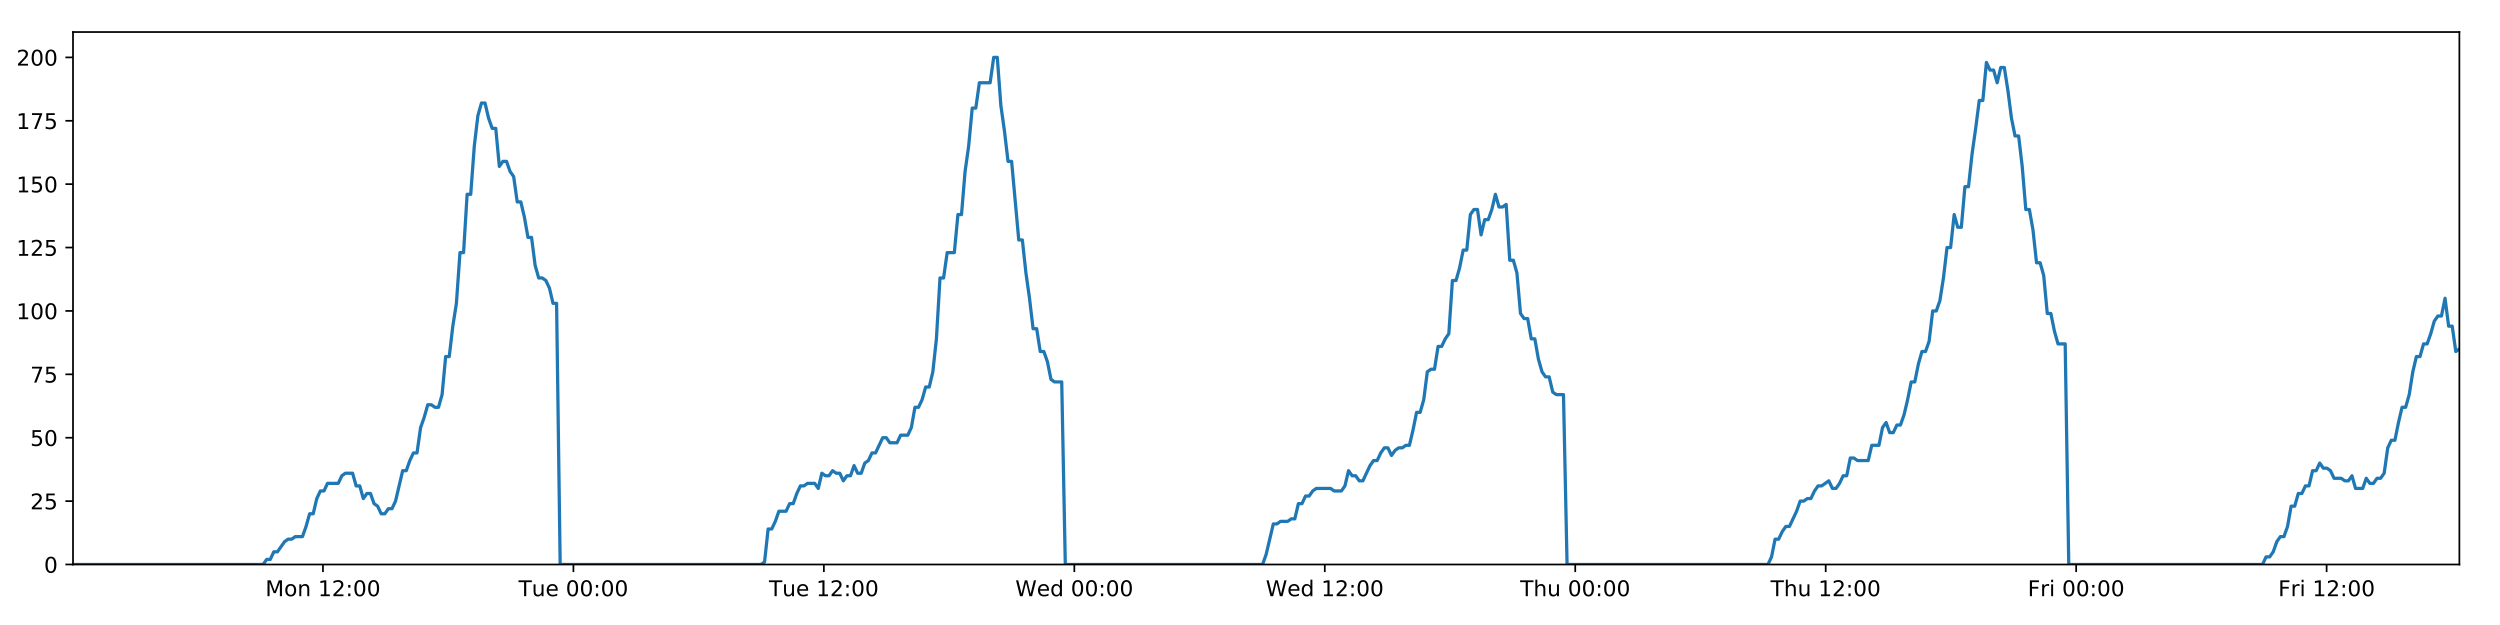
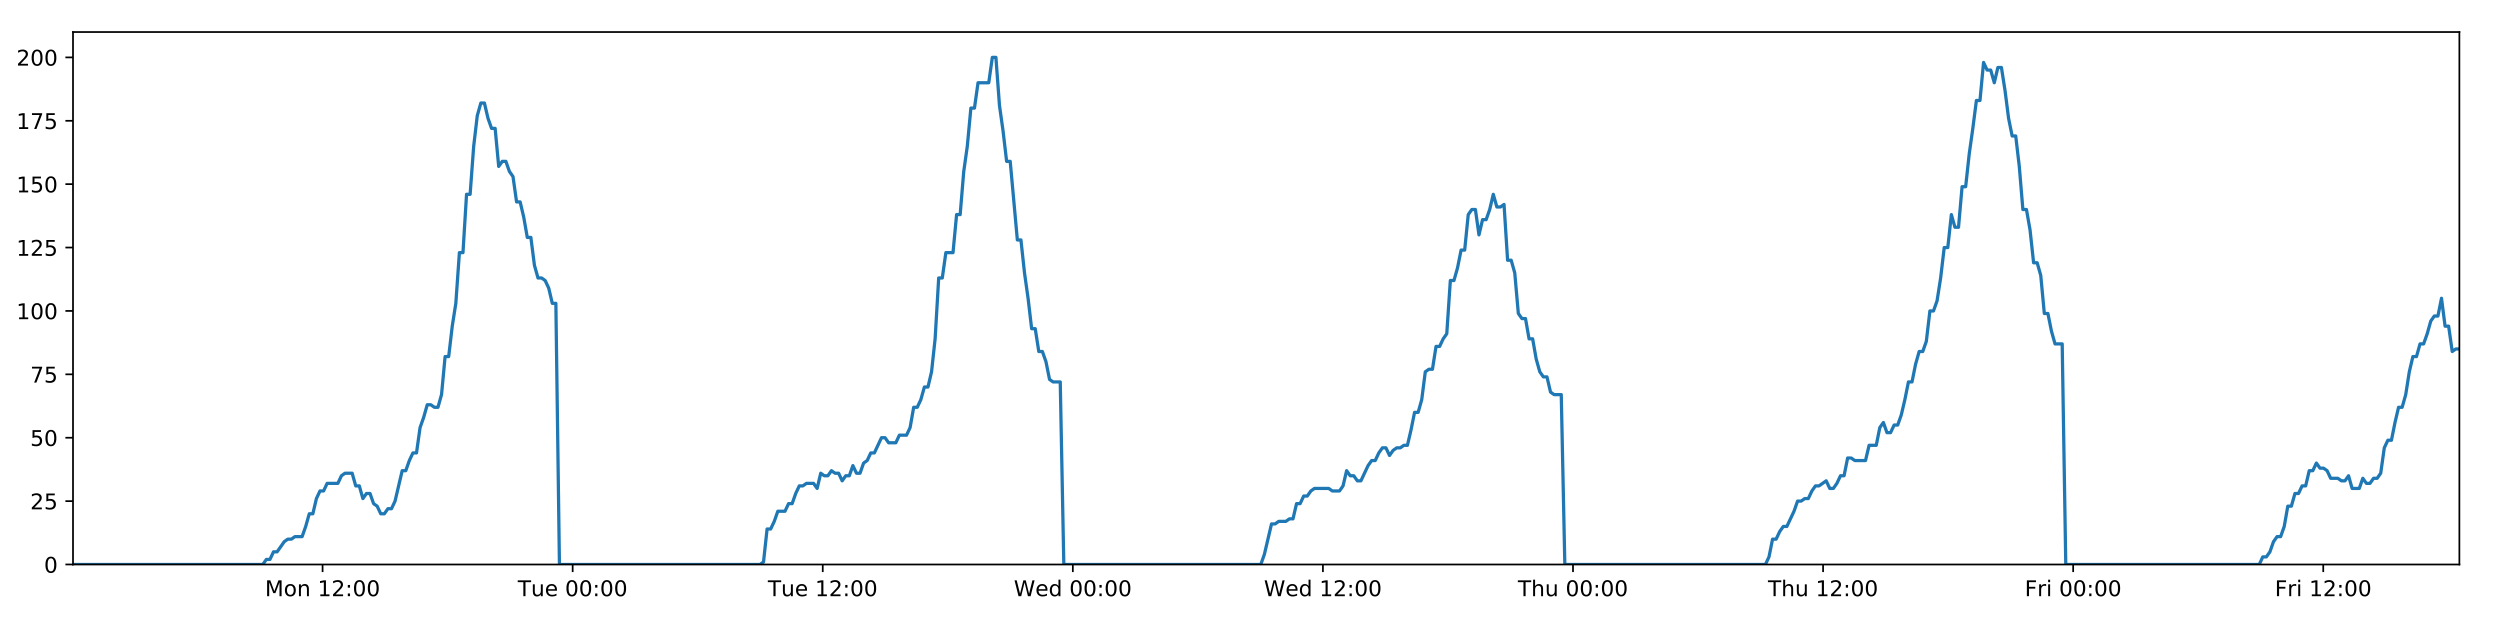
<svg xmlns="http://www.w3.org/2000/svg" xmlns:xlink="http://www.w3.org/1999/xlink" height="288pt" version="1.1" viewBox="0 0 1152 288" width="1152pt">
  <defs>
    <style type="text/css">
*{stroke-linecap:butt;stroke-linejoin:round;}
  </style>
  </defs>
  <g id="figure_1">
    <g id="patch_1">
      <path d="M 0 288  L 1152 288  L 1152 0  L 0 0  z " style="fill:#ffffff;" />
    </g>
    <g id="axes_1">
      <g id="patch_2">
        <path d="M 33.64 260.12  L 1133.28 260.12  L 1133.28 14.76  L 33.64 14.76  z " style="fill:#ffffff;" />
      </g>
      <g id="matplotlib.axis_1">
        <g id="xtick_1">
          <g id="line2d_1">
            <defs>
-               <path d="M 0 0  L 0 3.5  " id="mc9e2333726" style="stroke:#000000;stroke-width:0.8;" />
-             </defs>
-             <g>
-               <use style="stroke:#000000;stroke-width:0.8;" x="148.817" xlink:href="#mc9e2333726" y="260.12" />
+               <path d="M 0 0  L 0 3.5  " id="m354d24530f" style="stroke:#000000;stroke-width:0.8;" />
+             </defs>
+             <g>
+               <use style="stroke:#000000;stroke-width:0.8;" x="148.645" xlink:href="#m354d24530f" y="260.12" />
            </g>
          </g>
          <g id="text_1">
            <defs>
              <path d="M 9.812 72.906  L 24.516 72.906  L 43.109 23.297  L 61.812 72.906  L 76.516 72.906  L 76.516 0  L 66.891 0  L 66.891 64.016  L 48.094 14.016  L 38.188 14.016  L 19.391 64.016  L 19.391 0  L 9.812 0  z " id="DejaVuSans-77" />
              <path d="M 30.609 48.391  Q 23.391 48.391 19.188 42.75  Q 14.984 37.109 14.984 27.297  Q 14.984 17.484 19.156 11.844  Q 23.344 6.203 30.609 6.203  Q 37.797 6.203 41.984 11.859  Q 46.188 17.531 46.188 27.297  Q 46.188 37.016 41.984 42.703  Q 37.797 48.391 30.609 48.391  z M 30.609 56  Q 42.328 56 49.016 48.375  Q 55.719 40.766 55.719 27.297  Q 55.719 13.875 49.016 6.219  Q 42.328 -1.422 30.609 -1.422  Q 18.844 -1.422 12.172 6.219  Q 5.516 13.875 5.516 27.297  Q 5.516 40.766 12.172 48.375  Q 18.844 56 30.609 56  z " id="DejaVuSans-111" />
              <path d="M 54.891 33.016  L 54.891 0  L 45.906 0  L 45.906 32.719  Q 45.906 40.484 42.875 44.328  Q 39.844 48.188 33.797 48.188  Q 26.516 48.188 22.312 43.547  Q 18.109 38.922 18.109 30.906  L 18.109 0  L 9.078 0  L 9.078 54.688  L 18.109 54.688  L 18.109 46.188  Q 21.344 51.125 25.703 53.562  Q 30.078 56 35.797 56  Q 45.219 56 50.047 50.172  Q 54.891 44.344 54.891 33.016  z " id="DejaVuSans-110" />
              <path id="DejaVuSans-32" />
              <path d="M 12.406 8.297  L 28.516 8.297  L 28.516 63.922  L 10.984 60.406  L 10.984 69.391  L 28.422 72.906  L 38.281 72.906  L 38.281 8.297  L 54.391 8.297  L 54.391 0  L 12.406 0  z " id="DejaVuSans-49" />
              <path d="M 19.188 8.297  L 53.609 8.297  L 53.609 0  L 7.328 0  L 7.328 8.297  Q 12.938 14.109 22.625 23.891  Q 32.328 33.688 34.812 36.531  Q 39.547 41.844 41.422 45.531  Q 43.312 49.219 43.312 52.781  Q 43.312 58.594 39.234 62.25  Q 35.156 65.922 28.609 65.922  Q 23.969 65.922 18.812 64.312  Q 13.672 62.703 7.812 59.422  L 7.812 69.391  Q 13.766 71.781 18.938 73  Q 24.125 74.219 28.422 74.219  Q 39.75 74.219 46.484 68.547  Q 53.219 62.891 53.219 53.422  Q 53.219 48.922 51.531 44.891  Q 49.859 40.875 45.406 35.406  Q 44.188 33.984 37.641 27.219  Q 31.109 20.453 19.188 8.297  z " id="DejaVuSans-50" />
              <path d="M 11.719 12.406  L 22.016 12.406  L 22.016 0  L 11.719 0  z M 11.719 51.703  L 22.016 51.703  L 22.016 39.312  L 11.719 39.312  z " id="DejaVuSans-58" />
              <path d="M 31.781 66.406  Q 24.172 66.406 20.328 58.906  Q 16.5 51.422 16.5 36.375  Q 16.5 21.391 20.328 13.891  Q 24.172 6.391 31.781 6.391  Q 39.453 6.391 43.281 13.891  Q 47.125 21.391 47.125 36.375  Q 47.125 51.422 43.281 58.906  Q 39.453 66.406 31.781 66.406  z M 31.781 74.219  Q 44.047 74.219 50.516 64.516  Q 56.984 54.828 56.984 36.375  Q 56.984 17.969 50.516 8.266  Q 44.047 -1.422 31.781 -1.422  Q 19.531 -1.422 13.062 8.266  Q 6.594 17.969 6.594 36.375  Q 6.594 54.828 13.062 64.516  Q 19.531 74.219 31.781 74.219  z " id="DejaVuSans-48" />
            </defs>
-             <g transform="translate(122.2764 274.7184)scale(0.1 -0.1)">
+             <g transform="translate(122.1041 274.7184)scale(0.1 -0.1)">
              <use xlink:href="#DejaVuSans-77" />
              <use x="86.279" xlink:href="#DejaVuSans-111" />
              <use x="147.461" xlink:href="#DejaVuSans-110" />
              <use x="210.84" xlink:href="#DejaVuSans-32" />
              <use x="242.627" xlink:href="#DejaVuSans-49" />
              <use x="306.25" xlink:href="#DejaVuSans-50" />
              <use x="369.873" xlink:href="#DejaVuSans-58" />
              <use x="403.564" xlink:href="#DejaVuSans-48" />
              <use x="467.188" xlink:href="#DejaVuSans-48" />
            </g>
          </g>
        </g>
        <g id="xtick_2">
          <g id="line2d_2">
            <g>
-               <use style="stroke:#000000;stroke-width:0.8;" x="264.228" xlink:href="#mc9e2333726" y="260.12" />
+               <use style="stroke:#000000;stroke-width:0.8;" x="263.883" xlink:href="#m354d24530f" y="260.12" />
            </g>
          </g>
          <g id="text_2">
            <defs>
              <path d="M -0.297 72.906  L 61.375 72.906  L 61.375 64.594  L 35.5 64.594  L 35.5 0  L 25.594 0  L 25.594 64.594  L -0.297 64.594  z " id="DejaVuSans-84" />
              <path d="M 8.5 21.578  L 8.5 54.688  L 17.484 54.688  L 17.484 21.922  Q 17.484 14.156 20.5 10.266  Q 23.531 6.391 29.594 6.391  Q 36.859 6.391 41.078 11.031  Q 45.312 15.672 45.312 23.688  L 45.312 54.688  L 54.297 54.688  L 54.297 0  L 45.312 0  L 45.312 8.406  Q 42.047 3.422 37.719 1  Q 33.406 -1.422 27.688 -1.422  Q 18.266 -1.422 13.375 4.438  Q 8.5 10.297 8.5 21.578  z M 31.109 56  z " id="DejaVuSans-117" />
              <path d="M 56.203 29.594  L 56.203 25.203  L 14.891 25.203  Q 15.484 15.922 20.484 11.062  Q 25.484 6.203 34.422 6.203  Q 39.594 6.203 44.453 7.469  Q 49.312 8.734 54.109 11.281  L 54.109 2.781  Q 49.266 0.734 44.188 -0.344  Q 39.109 -1.422 33.891 -1.422  Q 20.797 -1.422 13.156 6.188  Q 5.516 13.812 5.516 26.812  Q 5.516 40.234 12.766 48.109  Q 20.016 56 32.328 56  Q 43.359 56 49.781 48.891  Q 56.203 41.797 56.203 29.594  z M 47.219 32.234  Q 47.125 39.594 43.094 43.984  Q 39.062 48.391 32.422 48.391  Q 24.906 48.391 20.391 44.141  Q 15.875 39.891 15.188 32.172  z " id="DejaVuSans-101" />
            </defs>
-             <g transform="translate(238.9422 274.7184)scale(0.1 -0.1)">
+             <g transform="translate(238.5972 274.7184)scale(0.1 -0.1)">
              <use xlink:href="#DejaVuSans-84" />
              <use x="60.85" xlink:href="#DejaVuSans-117" />
              <use x="124.229" xlink:href="#DejaVuSans-101" />
              <use x="185.752" xlink:href="#DejaVuSans-32" />
              <use x="217.539" xlink:href="#DejaVuSans-48" />
              <use x="281.162" xlink:href="#DejaVuSans-48" />
              <use x="344.785" xlink:href="#DejaVuSans-58" />
              <use x="378.477" xlink:href="#DejaVuSans-48" />
              <use x="442.1" xlink:href="#DejaVuSans-48" />
            </g>
          </g>
        </g>
        <g id="xtick_3">
          <g id="line2d_3">
            <g>
-               <use style="stroke:#000000;stroke-width:0.8;" x="379.639" xlink:href="#mc9e2333726" y="260.12" />
+               <use style="stroke:#000000;stroke-width:0.8;" x="379.121" xlink:href="#m354d24530f" y="260.12" />
            </g>
          </g>
          <g id="text_3">
-             <g transform="translate(354.3532 274.7184)scale(0.1 -0.1)">
+             <g transform="translate(353.8355 274.7184)scale(0.1 -0.1)">
              <use xlink:href="#DejaVuSans-84" />
              <use x="60.85" xlink:href="#DejaVuSans-117" />
              <use x="124.229" xlink:href="#DejaVuSans-101" />
              <use x="185.752" xlink:href="#DejaVuSans-32" />
              <use x="217.539" xlink:href="#DejaVuSans-49" />
              <use x="281.162" xlink:href="#DejaVuSans-50" />
              <use x="344.785" xlink:href="#DejaVuSans-58" />
              <use x="378.477" xlink:href="#DejaVuSans-48" />
              <use x="442.1" xlink:href="#DejaVuSans-48" />
            </g>
          </g>
        </g>
        <g id="xtick_4">
          <g id="line2d_4">
            <g>
-               <use style="stroke:#000000;stroke-width:0.8;" x="495.05" xlink:href="#mc9e2333726" y="260.12" />
+               <use style="stroke:#000000;stroke-width:0.8;" x="494.36" xlink:href="#m354d24530f" y="260.12" />
            </g>
          </g>
          <g id="text_4">
            <defs>
              <path d="M 3.328 72.906  L 13.281 72.906  L 28.609 11.281  L 43.891 72.906  L 54.984 72.906  L 70.312 11.281  L 85.594 72.906  L 95.609 72.906  L 77.297 0  L 64.891 0  L 49.516 63.281  L 33.984 0  L 21.578 0  z " id="DejaVuSans-87" />
              <path d="M 45.406 46.391  L 45.406 75.984  L 54.391 75.984  L 54.391 0  L 45.406 0  L 45.406 8.203  Q 42.578 3.328 38.25 0.953  Q 33.938 -1.422 27.875 -1.422  Q 17.969 -1.422 11.734 6.484  Q 5.516 14.406 5.516 27.297  Q 5.516 40.188 11.734 48.094  Q 17.969 56 27.875 56  Q 33.938 56 38.25 53.625  Q 42.578 51.266 45.406 46.391  z M 14.797 27.297  Q 14.797 17.391 18.875 11.75  Q 22.953 6.109 30.078 6.109  Q 37.203 6.109 41.297 11.75  Q 45.406 17.391 45.406 27.297  Q 45.406 37.203 41.297 42.844  Q 37.203 48.484 30.078 48.484  Q 22.953 48.484 18.875 42.844  Q 14.797 37.203 14.797 27.297  z " id="DejaVuSans-100" />
            </defs>
-             <g transform="translate(467.8611 274.7184)scale(0.1 -0.1)">
+             <g transform="translate(467.1707 274.7184)scale(0.1 -0.1)">
              <use xlink:href="#DejaVuSans-87" />
              <use x="98.799" xlink:href="#DejaVuSans-101" />
              <use x="160.322" xlink:href="#DejaVuSans-100" />
              <use x="223.799" xlink:href="#DejaVuSans-32" />
              <use x="255.586" xlink:href="#DejaVuSans-48" />
              <use x="319.209" xlink:href="#DejaVuSans-48" />
              <use x="382.832" xlink:href="#DejaVuSans-58" />
              <use x="416.523" xlink:href="#DejaVuSans-48" />
              <use x="480.146" xlink:href="#DejaVuSans-48" />
            </g>
          </g>
        </g>
        <g id="xtick_5">
          <g id="line2d_5">
            <g>
-               <use style="stroke:#000000;stroke-width:0.8;" x="610.461" xlink:href="#mc9e2333726" y="260.12" />
+               <use style="stroke:#000000;stroke-width:0.8;" x="609.598" xlink:href="#m354d24530f" y="260.12" />
            </g>
          </g>
          <g id="text_5">
-             <g transform="translate(583.2722 274.7184)scale(0.1 -0.1)">
+             <g transform="translate(582.4091 274.7184)scale(0.1 -0.1)">
              <use xlink:href="#DejaVuSans-87" />
              <use x="98.799" xlink:href="#DejaVuSans-101" />
              <use x="160.322" xlink:href="#DejaVuSans-100" />
              <use x="223.799" xlink:href="#DejaVuSans-32" />
              <use x="255.586" xlink:href="#DejaVuSans-49" />
              <use x="319.209" xlink:href="#DejaVuSans-50" />
              <use x="382.832" xlink:href="#DejaVuSans-58" />
              <use x="416.523" xlink:href="#DejaVuSans-48" />
              <use x="480.146" xlink:href="#DejaVuSans-48" />
            </g>
          </g>
        </g>
        <g id="xtick_6">
          <g id="line2d_6">
            <g>
-               <use style="stroke:#000000;stroke-width:0.8;" x="725.872" xlink:href="#mc9e2333726" y="260.12" />
+               <use style="stroke:#000000;stroke-width:0.8;" x="724.837" xlink:href="#m354d24530f" y="260.12" />
            </g>
          </g>
          <g id="text_6">
            <defs>
              <path d="M 54.891 33.016  L 54.891 0  L 45.906 0  L 45.906 32.719  Q 45.906 40.484 42.875 44.328  Q 39.844 48.188 33.797 48.188  Q 26.516 48.188 22.312 43.547  Q 18.109 38.922 18.109 30.906  L 18.109 0  L 9.078 0  L 9.078 75.984  L 18.109 75.984  L 18.109 46.188  Q 21.344 51.125 25.703 53.562  Q 30.078 56 35.797 56  Q 45.219 56 50.047 50.172  Q 54.891 44.344 54.891 33.016  z " id="DejaVuSans-104" />
            </defs>
-             <g transform="translate(700.4825 274.7184)scale(0.1 -0.1)">
+             <g transform="translate(699.4467 274.7184)scale(0.1 -0.1)">
              <use xlink:href="#DejaVuSans-84" />
              <use x="61.084" xlink:href="#DejaVuSans-104" />
              <use x="124.463" xlink:href="#DejaVuSans-117" />
              <use x="187.842" xlink:href="#DejaVuSans-32" />
              <use x="219.629" xlink:href="#DejaVuSans-48" />
              <use x="283.252" xlink:href="#DejaVuSans-48" />
              <use x="346.875" xlink:href="#DejaVuSans-58" />
              <use x="380.566" xlink:href="#DejaVuSans-48" />
              <use x="444.189" xlink:href="#DejaVuSans-48" />
            </g>
          </g>
        </g>
        <g id="xtick_7">
          <g id="line2d_7">
            <g>
-               <use style="stroke:#000000;stroke-width:0.8;" x="841.283" xlink:href="#mc9e2333726" y="260.12" />
+               <use style="stroke:#000000;stroke-width:0.8;" x="840.075" xlink:href="#m354d24530f" y="260.12" />
            </g>
          </g>
          <g id="text_7">
-             <g transform="translate(815.8935 274.7184)scale(0.1 -0.1)">
+             <g transform="translate(814.685 274.7184)scale(0.1 -0.1)">
              <use xlink:href="#DejaVuSans-84" />
              <use x="61.084" xlink:href="#DejaVuSans-104" />
              <use x="124.463" xlink:href="#DejaVuSans-117" />
              <use x="187.842" xlink:href="#DejaVuSans-32" />
              <use x="219.629" xlink:href="#DejaVuSans-49" />
              <use x="283.252" xlink:href="#DejaVuSans-50" />
              <use x="346.875" xlink:href="#DejaVuSans-58" />
              <use x="380.566" xlink:href="#DejaVuSans-48" />
              <use x="444.189" xlink:href="#DejaVuSans-48" />
            </g>
          </g>
        </g>
        <g id="xtick_8">
          <g id="line2d_8">
            <g>
-               <use style="stroke:#000000;stroke-width:0.8;" x="956.694" xlink:href="#mc9e2333726" y="260.12" />
+               <use style="stroke:#000000;stroke-width:0.8;" x="955.313" xlink:href="#m354d24530f" y="260.12" />
            </g>
          </g>
          <g id="text_8">
            <defs>
              <path d="M 9.812 72.906  L 51.703 72.906  L 51.703 64.594  L 19.672 64.594  L 19.672 43.109  L 48.578 43.109  L 48.578 34.812  L 19.672 34.812  L 19.672 0  L 9.812 0  z " id="DejaVuSans-70" />
              <path d="M 41.109 46.297  Q 39.594 47.172 37.812 47.578  Q 36.031 48 33.891 48  Q 26.266 48 22.188 43.047  Q 18.109 38.094 18.109 28.812  L 18.109 0  L 9.078 0  L 9.078 54.688  L 18.109 54.688  L 18.109 46.188  Q 20.953 51.172 25.484 53.578  Q 30.031 56 36.531 56  Q 37.453 56 38.578 55.875  Q 39.703 55.766 41.062 55.516  z " id="DejaVuSans-114" />
              <path d="M 9.422 54.688  L 18.406 54.688  L 18.406 0  L 9.422 0  z M 9.422 75.984  L 18.406 75.984  L 18.406 64.594  L 9.422 64.594  z " id="DejaVuSans-105" />
            </defs>
-             <g transform="translate(934.3811 274.7184)scale(0.1 -0.1)">
+             <g transform="translate(933 274.7184)scale(0.1 -0.1)">
              <use xlink:href="#DejaVuSans-70" />
              <use x="57.41" xlink:href="#DejaVuSans-114" />
              <use x="98.523" xlink:href="#DejaVuSans-105" />
              <use x="126.307" xlink:href="#DejaVuSans-32" />
              <use x="158.094" xlink:href="#DejaVuSans-48" />
              <use x="221.717" xlink:href="#DejaVuSans-48" />
              <use x="285.34" xlink:href="#DejaVuSans-58" />
              <use x="319.031" xlink:href="#DejaVuSans-48" />
              <use x="382.654" xlink:href="#DejaVuSans-48" />
            </g>
          </g>
        </g>
        <g id="xtick_9">
          <g id="line2d_9">
            <g>
-               <use style="stroke:#000000;stroke-width:0.8;" x="1072.105" xlink:href="#mc9e2333726" y="260.12" />
+               <use style="stroke:#000000;stroke-width:0.8;" x="1070.552" xlink:href="#m354d24530f" y="260.12" />
            </g>
          </g>
          <g id="text_9">
-             <g transform="translate(1049.792 274.7184)scale(0.1 -0.1)">
+             <g transform="translate(1048.238 274.7184)scale(0.1 -0.1)">
              <use xlink:href="#DejaVuSans-70" />
              <use x="57.41" xlink:href="#DejaVuSans-114" />
              <use x="98.523" xlink:href="#DejaVuSans-105" />
              <use x="126.307" xlink:href="#DejaVuSans-32" />
              <use x="158.094" xlink:href="#DejaVuSans-49" />
              <use x="221.717" xlink:href="#DejaVuSans-50" />
              <use x="285.34" xlink:href="#DejaVuSans-58" />
              <use x="319.031" xlink:href="#DejaVuSans-48" />
              <use x="382.654" xlink:href="#DejaVuSans-48" />
            </g>
          </g>
        </g>
      </g>
      <g id="matplotlib.axis_2">
        <g id="ytick_1">
          <g id="line2d_10">
            <defs>
-               <path d="M 0 0  L -3.5 0  " id="ma4e12cee17" style="stroke:#000000;stroke-width:0.8;" />
-             </defs>
-             <g>
-               <use style="stroke:#000000;stroke-width:0.8;" x="33.64" xlink:href="#ma4e12cee17" y="260.12" />
+               <path d="M 0 0  L -3.5 0  " id="m92514693d9" style="stroke:#000000;stroke-width:0.8;" />
+             </defs>
+             <g>
+               <use style="stroke:#000000;stroke-width:0.8;" x="33.64" xlink:href="#m92514693d9" y="260.12" />
            </g>
          </g>
          <g id="text_10">
            <g transform="translate(20.2775 263.9192)scale(0.1 -0.1)">
              <use xlink:href="#DejaVuSans-48" />
            </g>
          </g>
        </g>
        <g id="ytick_2">
          <g id="line2d_11">
            <g>
-               <use style="stroke:#000000;stroke-width:0.8;" x="33.64" xlink:href="#ma4e12cee17" y="230.91" />
+               <use style="stroke:#000000;stroke-width:0.8;" x="33.64" xlink:href="#m92514693d9" y="230.91" />
            </g>
          </g>
          <g id="text_11">
            <defs>
              <path d="M 10.797 72.906  L 49.516 72.906  L 49.516 64.594  L 19.828 64.594  L 19.828 46.734  Q 21.969 47.469 24.109 47.828  Q 26.266 48.188 28.422 48.188  Q 40.625 48.188 47.75 41.5  Q 54.891 34.812 54.891 23.391  Q 54.891 11.625 47.562 5.094  Q 40.234 -1.422 26.906 -1.422  Q 22.312 -1.422 17.547 -0.641  Q 12.797 0.141 7.719 1.703  L 7.719 11.625  Q 12.109 9.234 16.797 8.062  Q 21.484 6.891 26.703 6.891  Q 35.156 6.891 40.078 11.328  Q 45.016 15.766 45.016 23.391  Q 45.016 31 40.078 35.438  Q 35.156 39.891 26.703 39.891  Q 22.75 39.891 18.812 39.016  Q 14.891 38.141 10.797 36.281  z " id="DejaVuSans-53" />
            </defs>
            <g transform="translate(13.915 234.7097)scale(0.1 -0.1)">
              <use xlink:href="#DejaVuSans-50" />
              <use x="63.623" xlink:href="#DejaVuSans-53" />
            </g>
          </g>
        </g>
        <g id="ytick_3">
          <g id="line2d_12">
            <g>
-               <use style="stroke:#000000;stroke-width:0.8;" x="33.64" xlink:href="#ma4e12cee17" y="201.701" />
+               <use style="stroke:#000000;stroke-width:0.8;" x="33.64" xlink:href="#m92514693d9" y="201.701" />
            </g>
          </g>
          <g id="text_12">
            <g transform="translate(13.915 205.5002)scale(0.1 -0.1)">
              <use xlink:href="#DejaVuSans-53" />
              <use x="63.623" xlink:href="#DejaVuSans-48" />
            </g>
          </g>
        </g>
        <g id="ytick_4">
          <g id="line2d_13">
            <g>
-               <use style="stroke:#000000;stroke-width:0.8;" x="33.64" xlink:href="#ma4e12cee17" y="172.491" />
+               <use style="stroke:#000000;stroke-width:0.8;" x="33.64" xlink:href="#m92514693d9" y="172.491" />
            </g>
          </g>
          <g id="text_13">
            <defs>
              <path d="M 8.203 72.906  L 55.078 72.906  L 55.078 68.703  L 28.609 0  L 18.312 0  L 43.219 64.594  L 8.203 64.594  z " id="DejaVuSans-55" />
            </defs>
            <g transform="translate(13.915 176.2906)scale(0.1 -0.1)">
              <use xlink:href="#DejaVuSans-55" />
              <use x="63.623" xlink:href="#DejaVuSans-53" />
            </g>
          </g>
        </g>
        <g id="ytick_5">
          <g id="line2d_14">
            <g>
-               <use style="stroke:#000000;stroke-width:0.8;" x="33.64" xlink:href="#ma4e12cee17" y="143.282" />
+               <use style="stroke:#000000;stroke-width:0.8;" x="33.64" xlink:href="#m92514693d9" y="143.282" />
            </g>
          </g>
          <g id="text_14">
            <g transform="translate(7.5525 147.0811)scale(0.1 -0.1)">
              <use xlink:href="#DejaVuSans-49" />
              <use x="63.623" xlink:href="#DejaVuSans-48" />
              <use x="127.246" xlink:href="#DejaVuSans-48" />
            </g>
          </g>
        </g>
        <g id="ytick_6">
          <g id="line2d_15">
            <g>
-               <use style="stroke:#000000;stroke-width:0.8;" x="33.64" xlink:href="#ma4e12cee17" y="114.072" />
+               <use style="stroke:#000000;stroke-width:0.8;" x="33.64" xlink:href="#m92514693d9" y="114.072" />
            </g>
          </g>
          <g id="text_15">
            <g transform="translate(7.5525 117.8716)scale(0.1 -0.1)">
              <use xlink:href="#DejaVuSans-49" />
              <use x="63.623" xlink:href="#DejaVuSans-50" />
              <use x="127.246" xlink:href="#DejaVuSans-53" />
            </g>
          </g>
        </g>
        <g id="ytick_7">
          <g id="line2d_16">
            <g>
-               <use style="stroke:#000000;stroke-width:0.8;" x="33.64" xlink:href="#ma4e12cee17" y="84.863" />
+               <use style="stroke:#000000;stroke-width:0.8;" x="33.64" xlink:href="#m92514693d9" y="84.863" />
            </g>
          </g>
          <g id="text_16">
            <g transform="translate(7.5525 88.66208)scale(0.1 -0.1)">
              <use xlink:href="#DejaVuSans-49" />
              <use x="63.623" xlink:href="#DejaVuSans-53" />
              <use x="127.246" xlink:href="#DejaVuSans-48" />
            </g>
          </g>
        </g>
        <g id="ytick_8">
          <g id="line2d_17">
            <g>
-               <use style="stroke:#000000;stroke-width:0.8;" x="33.64" xlink:href="#ma4e12cee17" y="55.653" />
+               <use style="stroke:#000000;stroke-width:0.8;" x="33.64" xlink:href="#m92514693d9" y="55.653" />
            </g>
          </g>
          <g id="text_17">
            <g transform="translate(7.5525 59.45255)scale(0.1 -0.1)">
              <use xlink:href="#DejaVuSans-49" />
              <use x="63.623" xlink:href="#DejaVuSans-55" />
              <use x="127.246" xlink:href="#DejaVuSans-53" />
            </g>
          </g>
        </g>
        <g id="ytick_9">
          <g id="line2d_18">
            <g>
-               <use style="stroke:#000000;stroke-width:0.8;" x="33.64" xlink:href="#ma4e12cee17" y="26.444" />
+               <use style="stroke:#000000;stroke-width:0.8;" x="33.64" xlink:href="#m92514693d9" y="26.444" />
            </g>
          </g>
          <g id="text_18">
            <g transform="translate(7.5525 30.24303)scale(0.1 -0.1)">
              <use xlink:href="#DejaVuSans-50" />
              <use x="63.623" xlink:href="#DejaVuSans-48" />
              <use x="127.246" xlink:href="#DejaVuSans-48" />
            </g>
          </g>
        </g>
      </g>
      <g id="line2d_19">
-         <path clip-path="url(#p977d7e238f)" d="M 33.64 260.12  L 121.223 260.12  L 122.874 257.783  L 124.525 257.783  L 126.176 254.278  L 127.827 254.278  L 131.126 249.605  L 132.776 248.436  L 134.425 248.436  L 136.074 247.268  L 139.374 247.268  L 141.024 242.594  L 142.673 236.752  L 144.322 236.752  L 145.972 229.742  L 147.624 226.237  L 149.273 226.237  L 150.923 222.732  L 155.87 222.732  L 157.519 219.227  L 159.167 218.058  L 162.467 218.058  L 164.116 223.9  L 165.765 223.9  L 167.417 229.742  L 169.065 227.405  L 170.715 227.405  L 172.364 232.079  L 174.013 233.247  L 175.663 236.752  L 177.313 236.752  L 178.964 234.416  L 180.612 234.416  L 182.261 230.91  L 185.558 216.89  L 187.206 216.89  L 188.855 212.216  L 190.505 208.711  L 192.156 208.711  L 193.804 197.027  L 195.46 192.354  L 197.115 186.512  L 198.763 186.512  L 200.413 187.68  L 202.062 187.68  L 203.712 181.838  L 205.361 164.313  L 207.009 164.313  L 208.658 150.292  L 210.308 139.777  L 211.958 116.409  L 213.607 116.409  L 215.255 89.536  L 216.907 89.536  L 218.555 67.337  L 220.203 53.317  L 221.851 47.475  L 223.5 47.475  L 225.148 54.485  L 226.796 59.158  L 228.446 59.158  L 230.096 76.684  L 231.744 74.347  L 233.395 74.347  L 235.045 79.021  L 236.693 81.358  L 238.344 93.042  L 239.992 93.042  L 241.641 100.052  L 243.289 109.399  L 244.936 109.399  L 246.585 122.251  L 248.233 128.093  L 249.885 128.093  L 251.532 129.261  L 253.181 132.766  L 254.829 139.777  L 256.476 139.777  L 258.123 260.12  L 350.681 260.12  L 352.303 258.952  L 353.956 243.763  L 355.608 243.763  L 357.261 240.258  L 358.91 235.584  L 362.213 235.584  L 363.862 232.079  L 365.511 232.079  L 367.161 227.405  L 368.81 223.9  L 370.458 223.9  L 372.109 222.732  L 375.406 222.732  L 377.055 225.069  L 378.707 218.058  L 380.359 219.227  L 382.007 219.227  L 383.656 216.89  L 385.306 218.058  L 386.956 218.058  L 388.604 221.563  L 390.252 219.227  L 391.902 219.227  L 393.552 214.553  L 395.201 218.058  L 396.848 218.058  L 398.496 213.385  L 400.148 212.216  L 401.799 208.711  L 403.449 208.711  L 406.746 201.701  L 408.397 201.701  L 410.048 204.038  L 413.356 204.038  L 415.004 200.533  L 418.304 200.533  L 419.955 197.027  L 421.604 187.68  L 423.253 187.68  L 424.901 184.175  L 426.55 178.333  L 428.199 178.333  L 429.85 171.323  L 431.5 156.134  L 433.149 128.093  L 434.803 128.093  L 436.458 116.409  L 439.755 116.409  L 441.409 98.883  L 443.059 98.883  L 444.707 79.021  L 446.355 67.337  L 448.003 49.811  L 449.652 49.811  L 451.302 38.128  L 456.247 38.128  L 457.9 26.444  L 459.551 26.444  L 461.199 48.643  L 462.849 60.327  L 464.497 74.347  L 466.149 74.347  L 469.446 110.567  L 471.098 110.567  L 472.746 125.756  L 474.395 137.44  L 476.043 151.461  L 477.696 151.461  L 479.345 161.976  L 480.994 161.976  L 482.647 166.65  L 484.295 174.828  L 485.945 175.997  L 489.243 175.997  L 490.891 260.12  L 581.798 260.12  L 583.447 255.446  L 586.745 241.426  L 588.396 241.426  L 590.045 240.258  L 593.348 240.258  L 594.997 239.089  L 596.645 239.089  L 598.297 232.079  L 599.947 232.079  L 601.596 228.574  L 603.248 228.574  L 604.897 226.237  L 606.548 225.069  L 613.148 225.069  L 614.804 226.237  L 618.101 226.237  L 619.749 223.9  L 621.4 216.89  L 623.048 219.227  L 624.7 219.227  L 626.352 221.563  L 628 221.563  L 631.298 214.553  L 632.949 212.216  L 634.601 212.216  L 636.249 208.711  L 637.9 206.374  L 639.551 206.374  L 641.2 209.88  L 642.851 207.543  L 644.502 206.374  L 646.154 206.374  L 647.806 205.206  L 649.455 205.206  L 651.105 198.196  L 652.755 190.017  L 654.408 190.017  L 656.06 184.175  L 657.711 171.323  L 659.359 170.155  L 661.013 170.155  L 662.665 159.639  L 664.317 159.639  L 665.967 156.134  L 667.618 153.797  L 669.27 129.261  L 670.934 129.261  L 672.583 123.419  L 674.232 115.241  L 675.883 115.241  L 677.533 98.883  L 679.182 96.547  L 680.831 96.547  L 682.481 108.23  L 684.136 101.22  L 685.784 101.22  L 687.432 96.547  L 689.084 89.536  L 690.74 95.378  L 692.392 95.378  L 694.043 94.21  L 695.696 119.914  L 697.347 119.914  L 698.995 125.756  L 700.646 144.45  L 702.297 146.787  L 703.948 146.787  L 705.6 156.134  L 707.247 156.134  L 708.899 165.481  L 710.551 171.323  L 712.199 173.66  L 713.851 173.66  L 715.503 180.67  L 717.15 181.838  L 720.454 181.838  L 722.105 260.12  L 814.674 260.12  L 816.322 256.615  L 817.97 248.436  L 819.618 248.436  L 821.269 244.931  L 822.918 242.594  L 824.567 242.594  L 827.868 235.584  L 829.518 230.91  L 831.17 230.91  L 832.819 229.742  L 834.468 229.742  L 836.116 226.237  L 837.768 223.9  L 839.418 223.9  L 842.717 221.563  L 844.366 225.069  L 846.017 225.069  L 847.666 222.732  L 849.316 219.227  L 850.966 219.227  L 852.615 211.048  L 854.265 211.048  L 855.914 212.216  L 860.864 212.216  L 862.515 205.206  L 865.814 205.206  L 867.465 197.027  L 869.115 194.691  L 870.766 199.364  L 872.418 199.364  L 874.076 195.859  L 875.725 195.859  L 877.374 191.186  L 879.024 184.175  L 880.673 175.997  L 882.324 175.997  L 883.974 167.818  L 885.626 161.976  L 887.277 161.976  L 888.929 157.302  L 890.581 143.282  L 892.234 143.282  L 893.886 138.608  L 895.537 128.093  L 897.188 114.072  L 898.838 114.072  L 900.487 98.883  L 902.135 104.725  L 903.784 104.725  L 905.434 86.031  L 907.083 86.031  L 908.739 70.842  L 910.389 59.158  L 912.04 46.306  L 913.692 46.306  L 915.344 28.781  L 916.995 32.286  L 918.644 32.286  L 920.294 38.128  L 921.942 31.117  L 923.59 31.117  L 925.238 41.633  L 926.888 54.485  L 928.537 62.664  L 930.185 62.664  L 931.833 76.684  L 933.488 96.547  L 935.136 96.547  L 936.787 105.894  L 938.438 121.083  L 940.086 121.083  L 941.735 126.925  L 943.386 144.45  L 945.037 144.45  L 946.685 152.629  L 948.334 158.471  L 951.634 158.471  L 953.282 260.12  L 1042.577 260.12  L 1044.199 256.615  L 1045.848 256.615  L 1047.497 254.278  L 1049.145 249.605  L 1050.794 247.268  L 1052.446 247.268  L 1054.096 242.594  L 1055.745 233.247  L 1057.395 233.247  L 1059.044 227.405  L 1060.691 227.405  L 1062.339 223.9  L 1063.991 223.9  L 1065.639 216.89  L 1067.288 216.89  L 1068.937 213.385  L 1070.585 215.722  L 1072.234 215.722  L 1073.882 216.89  L 1075.531 220.395  L 1078.836 220.395  L 1080.484 221.563  L 1082.133 221.563  L 1083.781 219.227  L 1085.43 225.069  L 1088.726 225.069  L 1090.373 220.395  L 1092.023 222.732  L 1093.674 222.732  L 1095.324 220.395  L 1096.975 220.395  L 1098.625 218.058  L 1100.273 206.374  L 1101.921 202.869  L 1103.571 202.869  L 1105.219 194.691  L 1106.868 187.68  L 1108.516 187.68  L 1110.168 181.838  L 1111.822 171.323  L 1113.473 164.313  L 1115.126 164.313  L 1116.774 158.471  L 1118.422 158.471  L 1120.075 153.797  L 1121.725 147.955  L 1123.375 145.619  L 1125.027 145.619  L 1126.677 137.44  L 1128.326 150.292  L 1129.975 150.292  L 1131.631 161.976  L 1133.28 160.808  L 1133.28 160.808  " style="fill:none;stroke:#1f77b4;stroke-linecap:square;stroke-width:1.5;" />
+         <path clip-path="url(#pcc4572e7fc)" d="M 33.64 260.12  L 121.092 260.12  L 122.74 257.783  L 124.389 257.783  L 126.038 254.278  L 127.686 254.278  L 130.98 249.605  L 132.628 248.436  L 134.274 248.436  L 135.921 247.268  L 139.216 247.268  L 140.863 242.594  L 142.51 236.752  L 144.156 236.752  L 145.804 229.742  L 147.453 226.237  L 149.1 226.237  L 150.747 222.732  L 155.687 222.732  L 157.334 219.227  L 158.979 218.058  L 162.274 218.058  L 163.921 223.9  L 165.567 223.9  L 167.216 229.742  L 168.863 227.405  L 170.51 227.405  L 172.157 232.079  L 173.803 233.247  L 175.451 236.752  L 177.098 236.752  L 178.747 234.416  L 180.392 234.416  L 182.039 230.91  L 185.331 216.89  L 186.976 216.89  L 188.623 212.216  L 190.27 208.711  L 191.919 208.711  L 193.565 197.027  L 195.218 192.354  L 196.871 186.512  L 198.516 186.512  L 200.164 187.68  L 201.81 187.68  L 203.457 181.838  L 205.104 164.313  L 206.749 164.313  L 208.396 150.292  L 210.044 139.777  L 211.691 116.409  L 213.338 116.409  L 214.983 89.536  L 216.632 89.536  L 218.278 67.337  L 219.924 53.317  L 221.57 47.475  L 223.215 47.475  L 224.862 54.485  L 226.507 59.158  L 228.155 59.158  L 229.802 76.684  L 231.447 74.347  L 233.096 74.347  L 234.744 79.021  L 236.39 81.358  L 238.038 93.042  L 239.683 93.042  L 241.329 100.052  L 242.975 109.399  L 244.62 109.399  L 246.267 122.251  L 247.912 128.093  L 249.561 128.093  L 251.206 129.261  L 252.852 132.766  L 254.498 139.777  L 256.143 139.777  L 257.787 260.12  L 350.206 260.12  L 351.826 258.952  L 353.477 243.763  L 355.127 243.763  L 356.776 240.258  L 358.423 235.584  L 361.722 235.584  L 363.368 232.079  L 365.015 232.079  L 366.662 227.405  L 368.309 223.9  L 369.954 223.9  L 371.603 222.732  L 374.895 222.732  L 376.541 225.069  L 378.191 218.058  L 379.84 219.227  L 381.486 219.227  L 383.133 216.89  L 384.78 218.058  L 386.427 218.058  L 388.073 221.563  L 389.719 219.227  L 391.366 219.227  L 393.014 214.553  L 394.66 218.058  L 396.305 218.058  L 397.95 213.385  L 399.599 212.216  L 401.248 208.711  L 402.896 208.711  L 406.187 201.701  L 407.836 201.701  L 409.485 204.038  L 412.788 204.038  L 414.433 200.533  L 417.728 200.533  L 419.377 197.027  L 421.024 187.68  L 422.67 187.68  L 424.315 184.175  L 425.962 178.333  L 427.608 178.333  L 429.258 171.323  L 430.904 156.134  L 432.551 128.093  L 434.203 128.093  L 435.856 116.409  L 439.148 116.409  L 440.799 98.883  L 442.446 98.883  L 444.092 79.021  L 445.737 67.337  L 447.383 49.811  L 449.029 49.811  L 450.678 38.128  L 455.615 38.128  L 457.265 26.444  L 458.914 26.444  L 460.56 48.643  L 462.206 60.327  L 463.852 74.347  L 465.502 74.347  L 468.794 110.567  L 470.444 110.567  L 472.089 125.756  L 473.736 137.44  L 475.381 151.461  L 477.032 151.461  L 478.678 161.976  L 480.325 161.976  L 481.975 166.65  L 483.621 174.828  L 485.268 175.997  L 488.561 175.997  L 490.207 260.12  L 580.978 260.12  L 582.624 255.446  L 585.917 241.426  L 587.566 241.426  L 589.213 240.258  L 592.511 240.258  L 594.157 239.089  L 595.803 239.089  L 597.452 232.079  L 599.1 232.079  L 600.747 228.574  L 602.395 228.574  L 604.043 226.237  L 605.691 225.069  L 612.281 225.069  L 613.935 226.237  L 617.226 226.237  L 618.872 223.9  L 620.521 216.89  L 622.166 219.227  L 623.816 219.227  L 625.465 221.563  L 627.111 221.563  L 630.403 214.553  L 632.053 212.216  L 633.702 212.216  L 635.347 208.711  L 636.996 206.374  L 638.645 206.374  L 640.291 209.88  L 641.94 207.543  L 643.588 206.374  L 645.237 206.374  L 646.887 205.206  L 648.534 205.206  L 650.181 198.196  L 651.829 190.017  L 653.48 190.017  L 655.129 184.175  L 656.777 171.323  L 658.423 170.155  L 660.075 170.155  L 661.724 159.639  L 663.373 159.639  L 665.021 156.134  L 666.67 153.797  L 668.319 129.261  L 669.98 129.261  L 671.627 123.419  L 673.274 115.241  L 674.922 115.241  L 676.569 98.883  L 678.216 96.547  L 679.863 96.547  L 681.51 108.23  L 683.163 101.22  L 684.808 101.22  L 686.453 96.547  L 688.103 89.536  L 689.756 95.378  L 691.406 95.378  L 693.055 94.21  L 694.705 119.914  L 696.354 119.914  L 697.999 125.756  L 699.648 144.45  L 701.297 146.787  L 702.945 146.787  L 704.594 156.134  L 706.239 156.134  L 707.888 165.481  L 709.538 171.323  L 711.184 173.66  L 712.834 173.66  L 714.483 180.67  L 716.128 181.838  L 719.426 181.838  L 721.075 260.12  L 813.506 260.12  L 815.151 256.615  L 816.796 248.436  L 818.442 248.436  L 820.091 244.931  L 821.737 242.594  L 823.384 242.594  L 826.679 235.584  L 828.327 230.91  L 829.977 230.91  L 831.623 229.742  L 833.27 229.742  L 834.915 226.237  L 836.565 223.9  L 838.212 223.9  L 841.506 221.563  L 843.153 225.069  L 844.801 225.069  L 846.448 222.732  L 848.095 219.227  L 849.743 219.227  L 851.39 211.048  L 853.037 211.048  L 854.683 212.216  L 859.626 212.216  L 861.275 205.206  L 864.569 205.206  L 866.217 197.027  L 867.865 194.691  L 869.514 199.364  L 871.162 199.364  L 872.819 195.859  L 874.465 195.859  L 876.111 191.186  L 877.759 184.175  L 879.406 175.997  L 881.054 175.997  L 882.702 167.818  L 884.351 161.976  L 885.999 161.976  L 887.649 157.302  L 889.298 143.282  L 890.949 143.282  L 892.599 138.608  L 894.247 128.093  L 895.896 114.072  L 897.543 114.072  L 899.19 98.883  L 900.836 104.725  L 902.482 104.725  L 904.13 86.031  L 905.776 86.031  L 907.43 70.842  L 909.077 59.158  L 910.725 46.306  L 912.375 46.306  L 914.025 28.781  L 915.673 32.286  L 917.32 32.286  L 918.968 38.128  L 920.613 31.117  L 922.259 31.117  L 923.904 41.633  L 925.551 54.485  L 927.198 62.664  L 928.844 62.664  L 930.489 76.684  L 932.142 96.547  L 933.787 96.547  L 935.436 105.894  L 937.084 121.083  L 938.73 121.083  L 940.376 126.925  L 942.025 144.45  L 943.673 144.45  L 945.319 152.629  L 946.965 158.471  L 950.26 158.471  L 951.906 260.12  L 1041.068 260.12  L 1042.687 256.615  L 1044.334 256.615  L 1045.98 254.278  L 1047.626 249.605  L 1049.272 247.268  L 1050.921 247.268  L 1052.569 242.594  L 1054.216 233.247  L 1055.863 233.247  L 1057.509 227.405  L 1059.154 227.405  L 1060.8 223.9  L 1062.45 223.9  L 1064.095 216.89  L 1065.741 216.89  L 1067.388 213.385  L 1069.033 215.722  L 1070.68 215.722  L 1072.326 216.89  L 1073.972 220.395  L 1077.272 220.395  L 1078.918 221.563  L 1080.564 221.563  L 1082.21 219.227  L 1083.856 225.069  L 1087.147 225.069  L 1088.792 220.395  L 1090.44 222.732  L 1092.088 222.732  L 1093.735 220.395  L 1095.384 220.395  L 1097.031 218.058  L 1098.677 206.374  L 1100.323 202.869  L 1101.97 202.869  L 1103.615 194.691  L 1105.262 187.68  L 1106.907 187.68  L 1108.557 181.838  L 1110.209 171.323  L 1111.857 164.313  L 1113.508 164.313  L 1115.153 158.471  L 1116.799 158.471  L 1118.45 153.797  L 1120.096 147.955  L 1121.744 145.619  L 1123.394 145.619  L 1125.042 137.44  L 1126.688 150.292  L 1128.334 150.292  L 1129.988 161.976  L 1131.635 160.808  L 1133.28 160.808  L 1133.28 160.808  " style="fill:none;stroke:#1f77b4;stroke-linecap:square;stroke-width:1.5;" />
      </g>
      <g id="patch_3">
        <path d="M 33.64 260.12  L 33.64 14.76  " style="fill:none;stroke:#000000;stroke-linecap:square;stroke-linejoin:miter;stroke-width:0.8;" />
      </g>
      <g id="patch_4">
        <path d="M 1133.28 260.12  L 1133.28 14.76  " style="fill:none;stroke:#000000;stroke-linecap:square;stroke-linejoin:miter;stroke-width:0.8;" />
      </g>
      <g id="patch_5">
        <path d="M 33.64 260.12  L 1133.28 260.12  " style="fill:none;stroke:#000000;stroke-linecap:square;stroke-linejoin:miter;stroke-width:0.8;" />
      </g>
      <g id="patch_6">
        <path d="M 33.64 14.76  L 1133.28 14.76  " style="fill:none;stroke:#000000;stroke-linecap:square;stroke-linejoin:miter;stroke-width:0.8;" />
      </g>
    </g>
  </g>
  <defs>
-     <clipPath id="p977d7e238f">
+     <clipPath id="pcc4572e7fc">
      <rect height="245.36" width="1099.64" x="33.64" y="14.76" />
    </clipPath>
  </defs>
</svg>
